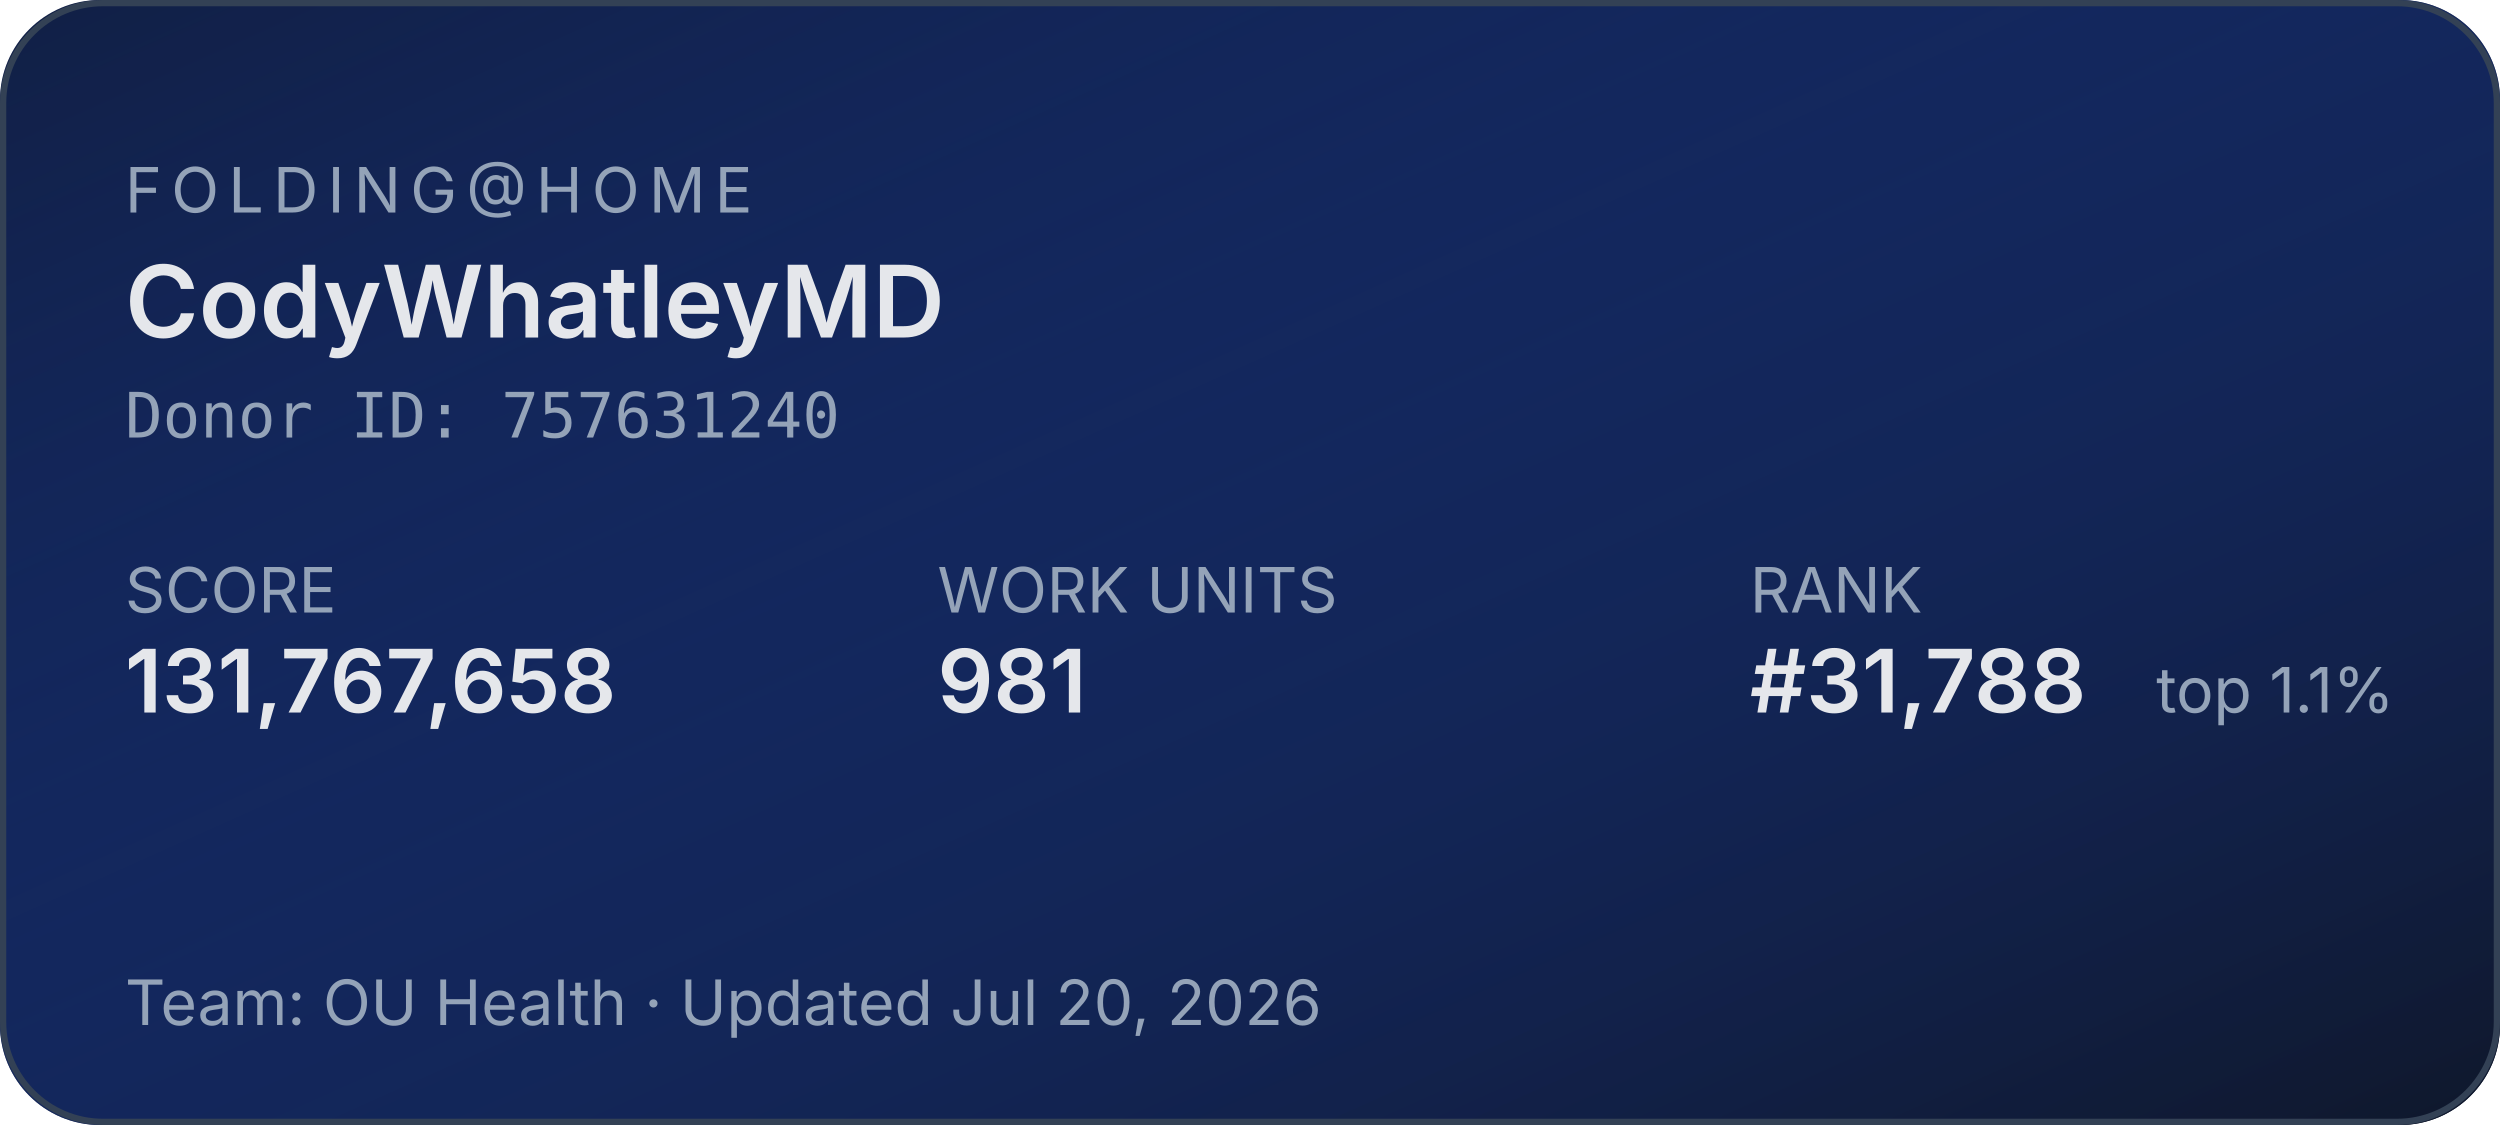
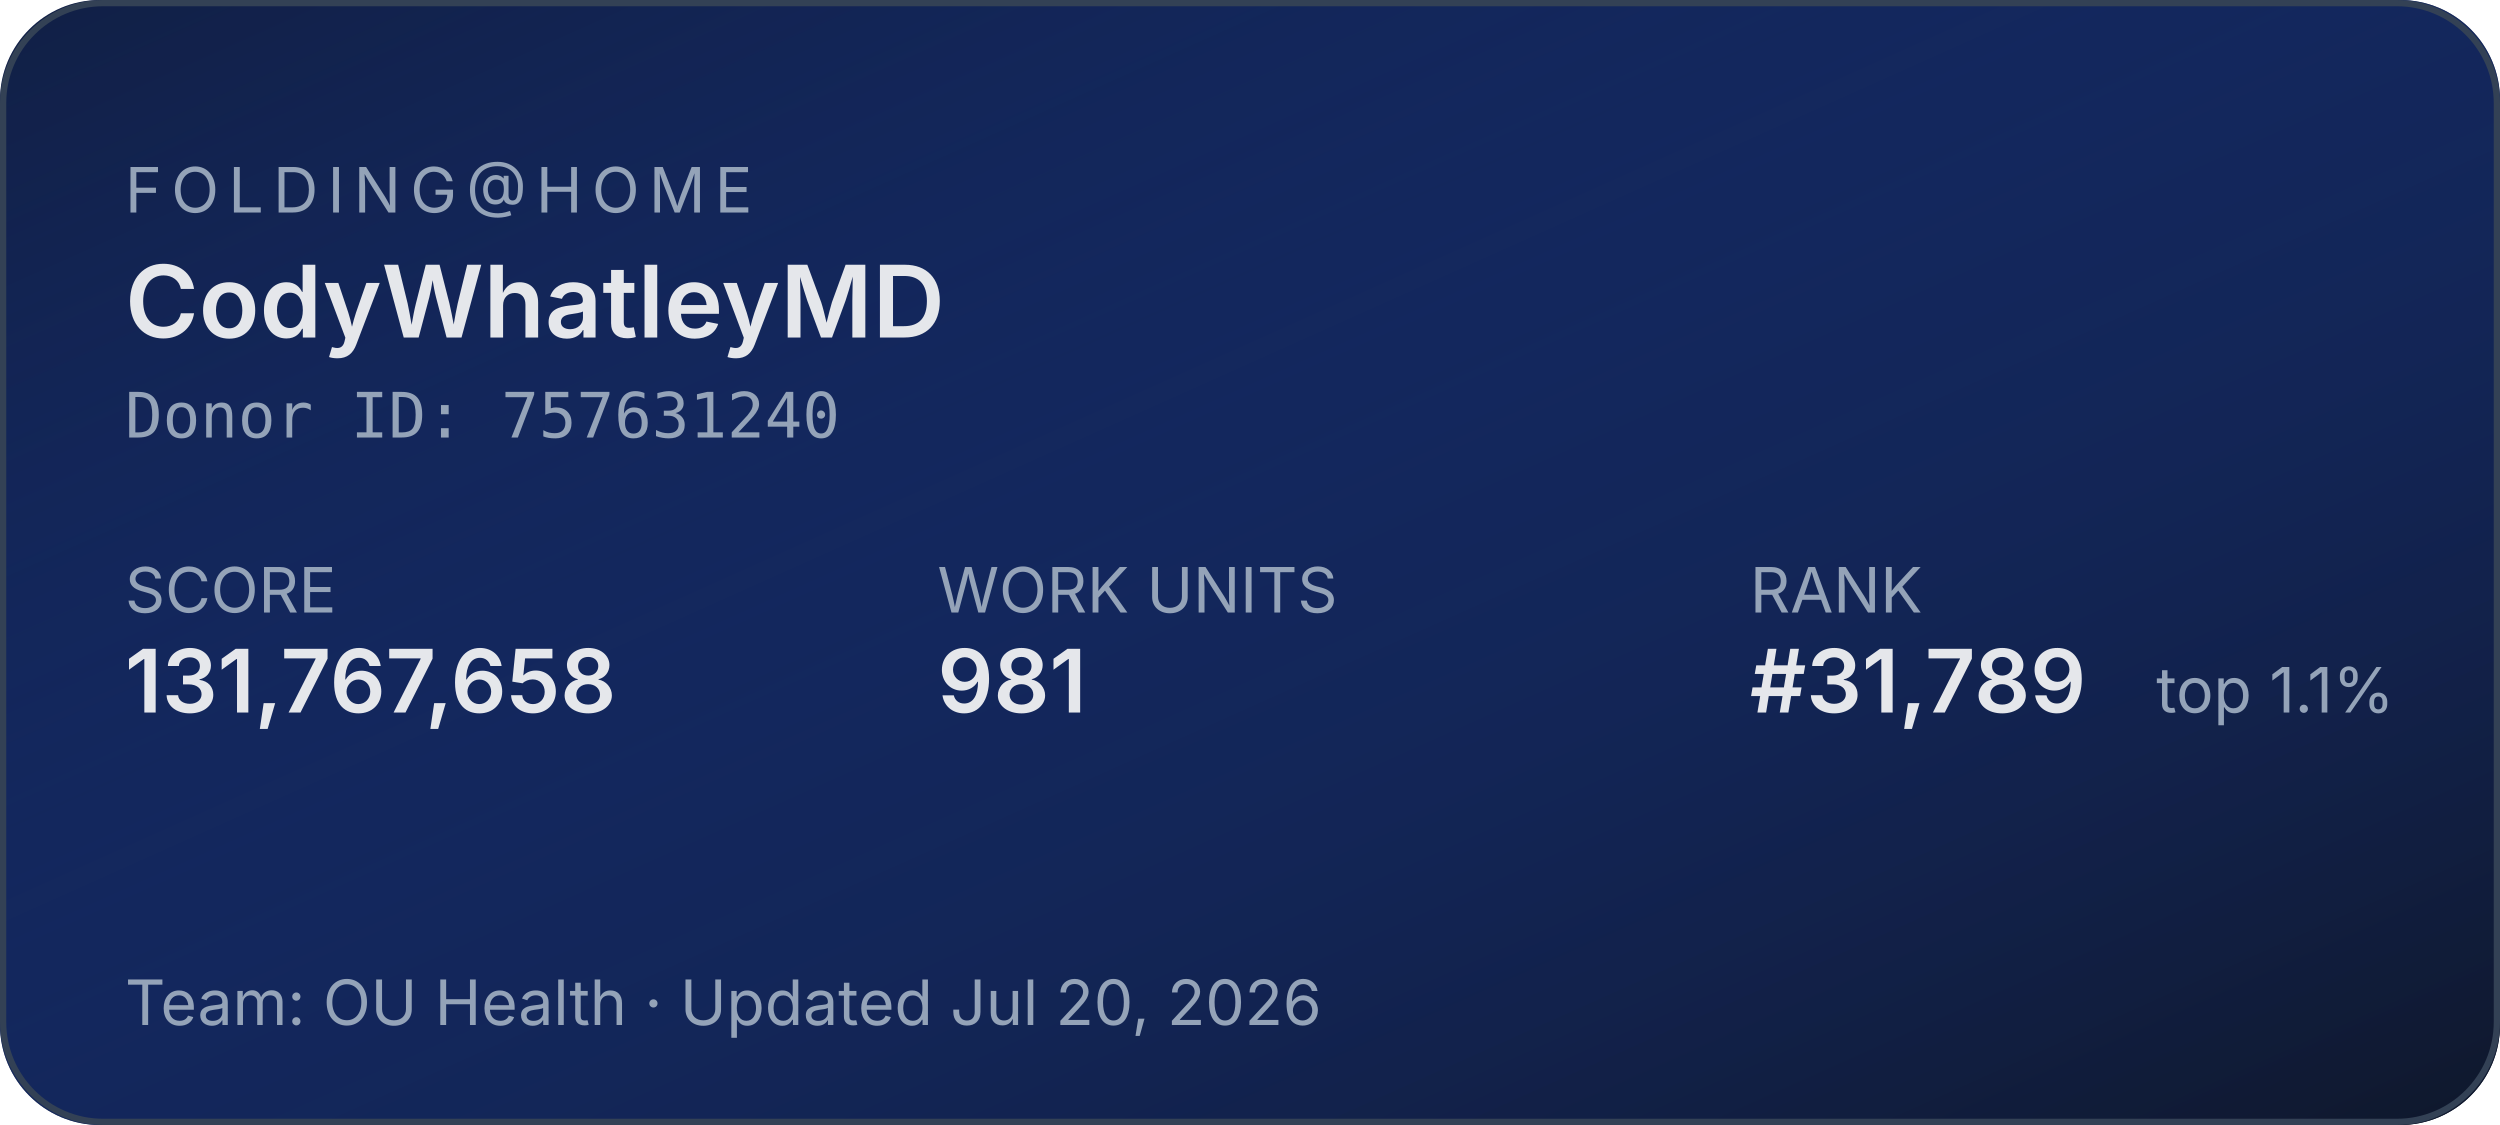
<svg xmlns="http://www.w3.org/2000/svg" width="400" height="180" role="img" aria-label="Folding@home stats for CodyWhatleyMD">
  <defs>
    <linearGradient id="bg" x1="0" y1="0" x2="1" y2="1">
      <stop offset="0%" stop-color="#1d4ed8" stop-opacity="0.15" />
      <stop offset="100%" stop-color="#0f172a" stop-opacity="1" />
    </linearGradient>
  </defs>
  <rect width="400" height="180" rx="16" fill="#0f172a" />
  <rect width="400" height="180" rx="16" fill="url(#bg)" />
  <rect x="0.5" y="0.5" width="399" height="179" rx="16" fill="none" stroke="#334155" stroke-width="1" />
  <g font-family="system-ui,-apple-system,sans-serif">
    <text x="20" y="34" fill="#94a3b8" font-size="10" letter-spacing="1.5" text-transform="uppercase">FOLDING@HOME</text>
    <text x="20" y="54" fill="#e5e7eb" font-size="16" font-weight="600">CodyWhatleyMD</text>
    <text x="20" y="70" fill="#94a3b8" font-size="10" font-family="ui-monospace,monospace">Donor ID: 757631240</text>
    <text x="20" y="98" fill="#94a3b8" font-size="10">SCORE</text>
    <text x="20" y="114" fill="#e5e7eb" font-size="14" font-weight="600">131,767,658</text>
    <text x="150" y="98" fill="#94a3b8" font-size="10">WORK UNITS</text>
    <text x="150" y="114" fill="#e5e7eb" font-size="14" font-weight="600">981</text>
    <text x="280" y="98" fill="#94a3b8" font-size="10">RANK</text>
-     <text x="280" y="114" fill="#e5e7eb" font-size="14" font-weight="600">#31,788</text>
+     <text x="280" y="114" fill="#e5e7eb" font-size="14" font-weight="600">#31,789</text>
    <text x="345" y="114" fill="#94a3b8" font-size="10">top 1.1%</text>
    <text x="20" y="164" fill="#94a3b8" font-size="10">Team: OU Health  ·  Updated Jul 20, 2026</text>
  </g>
</svg>
